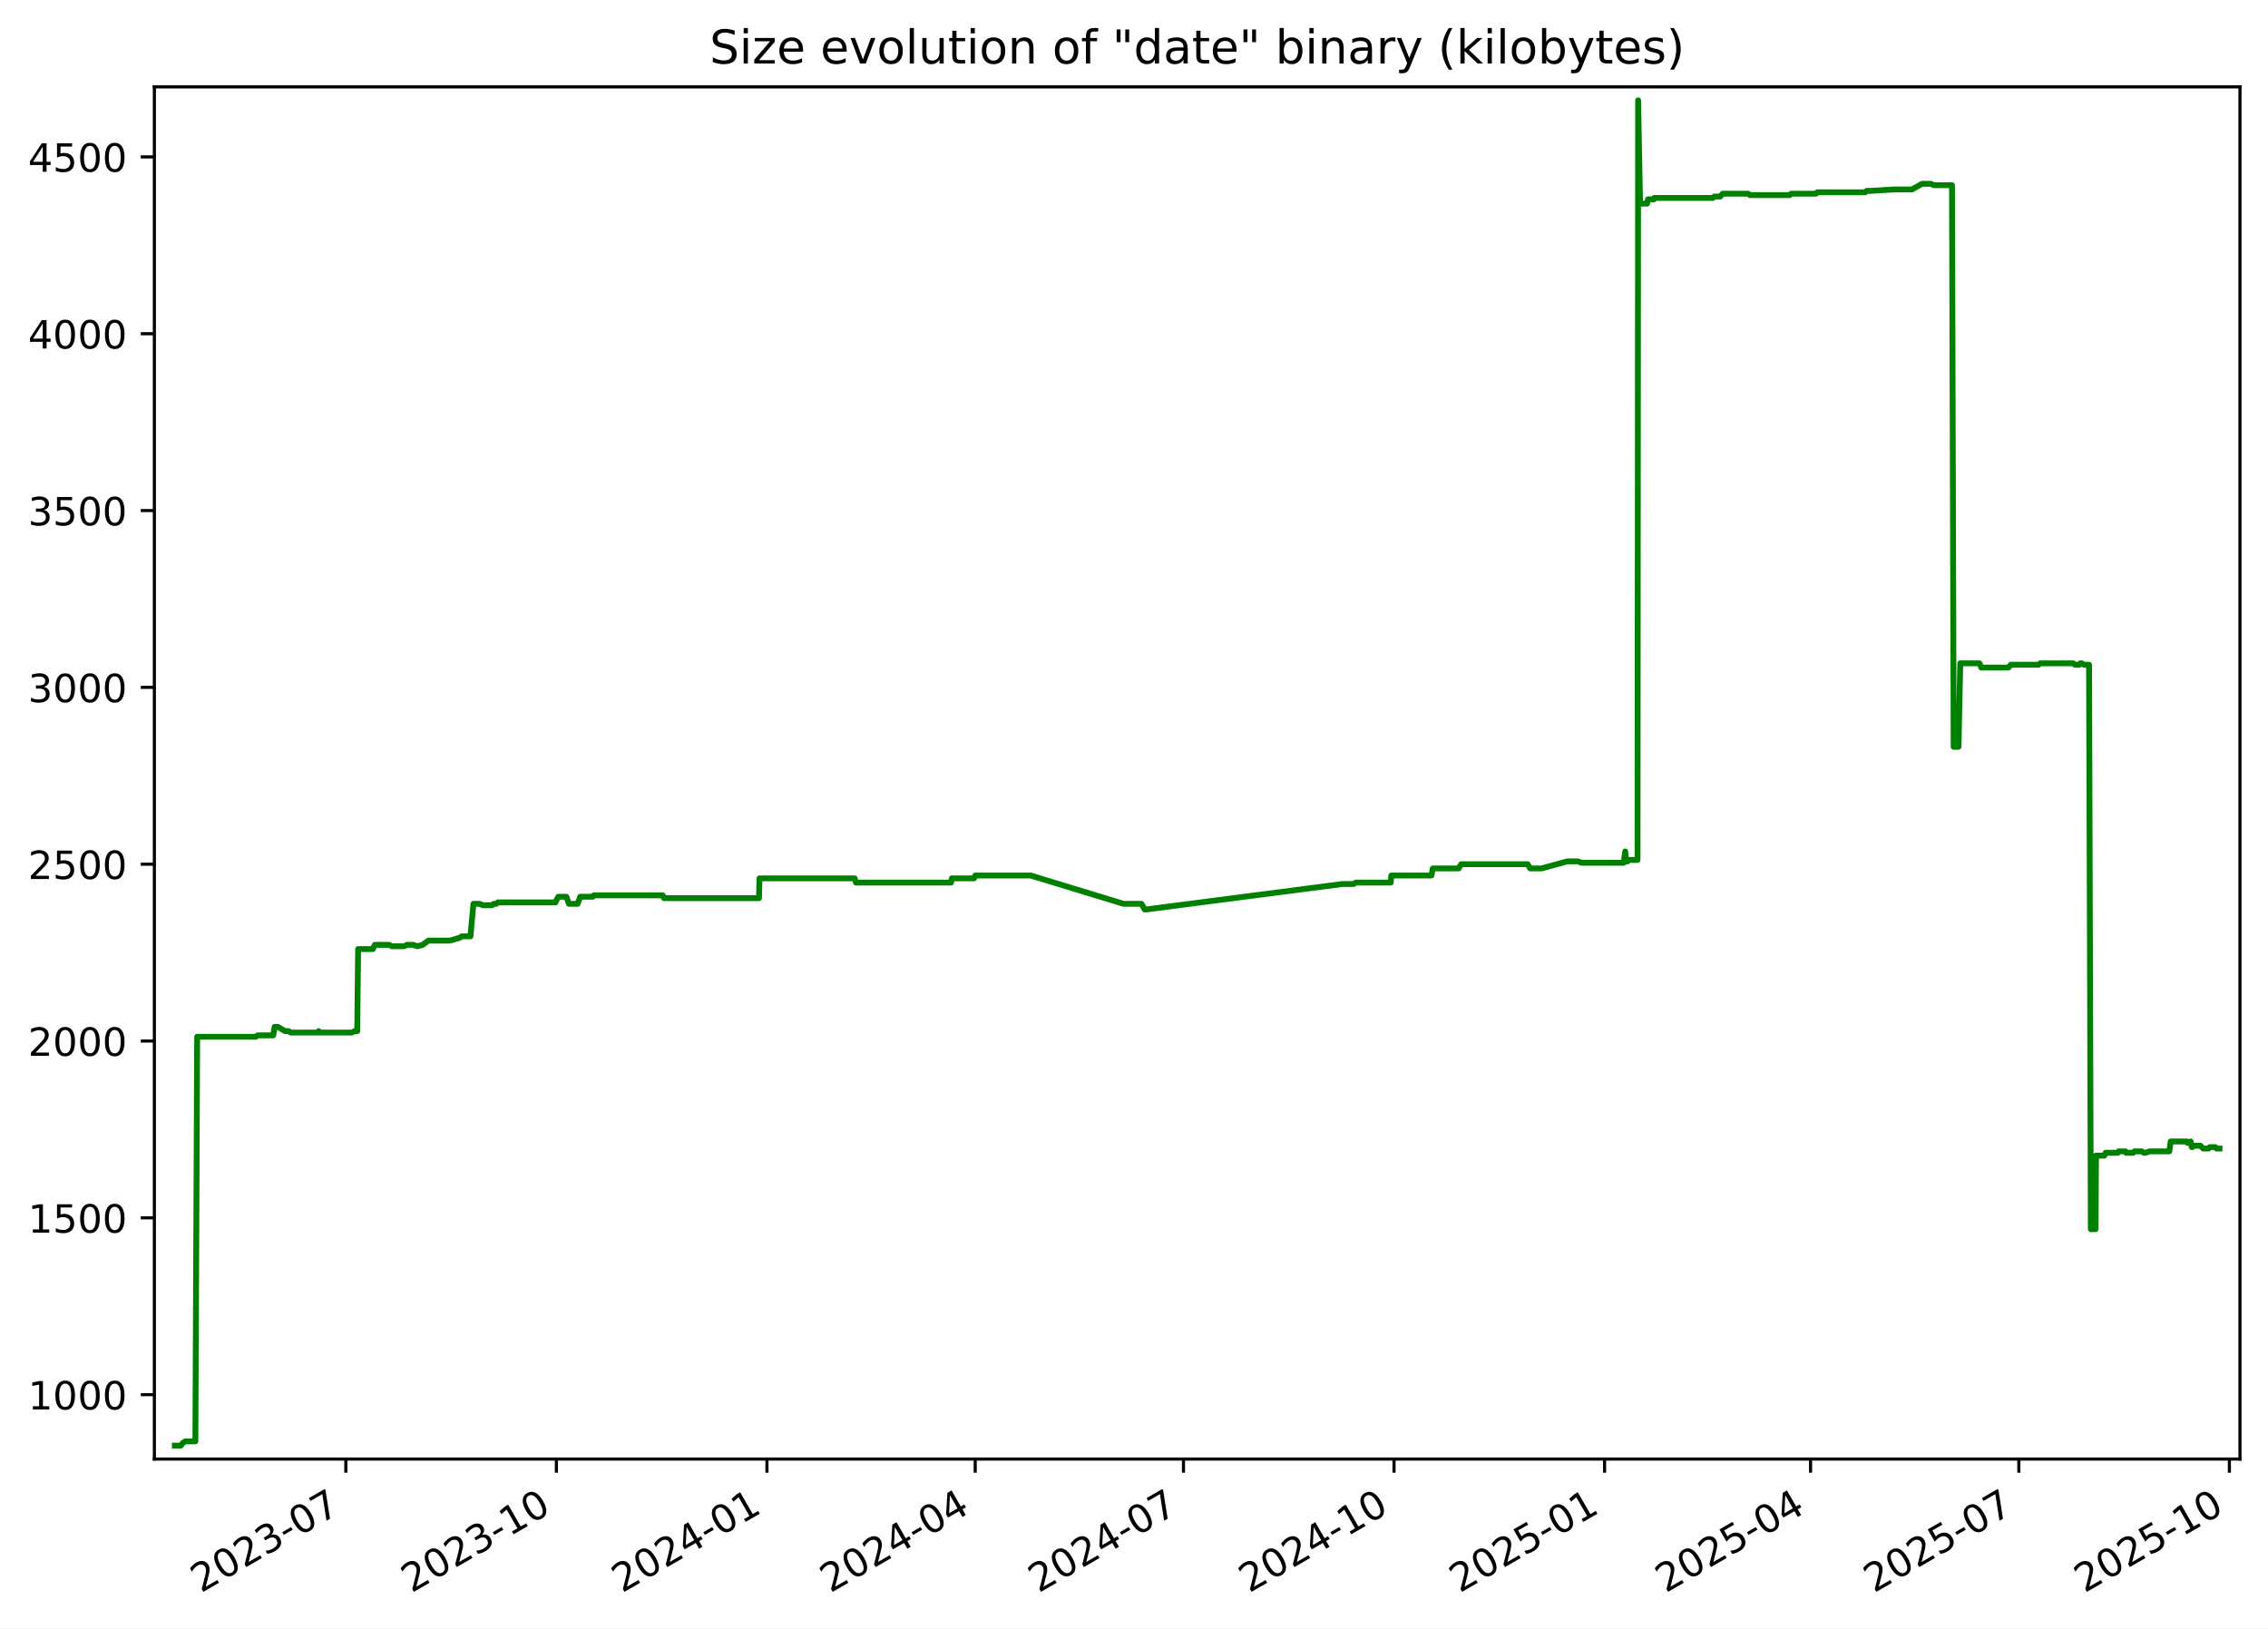
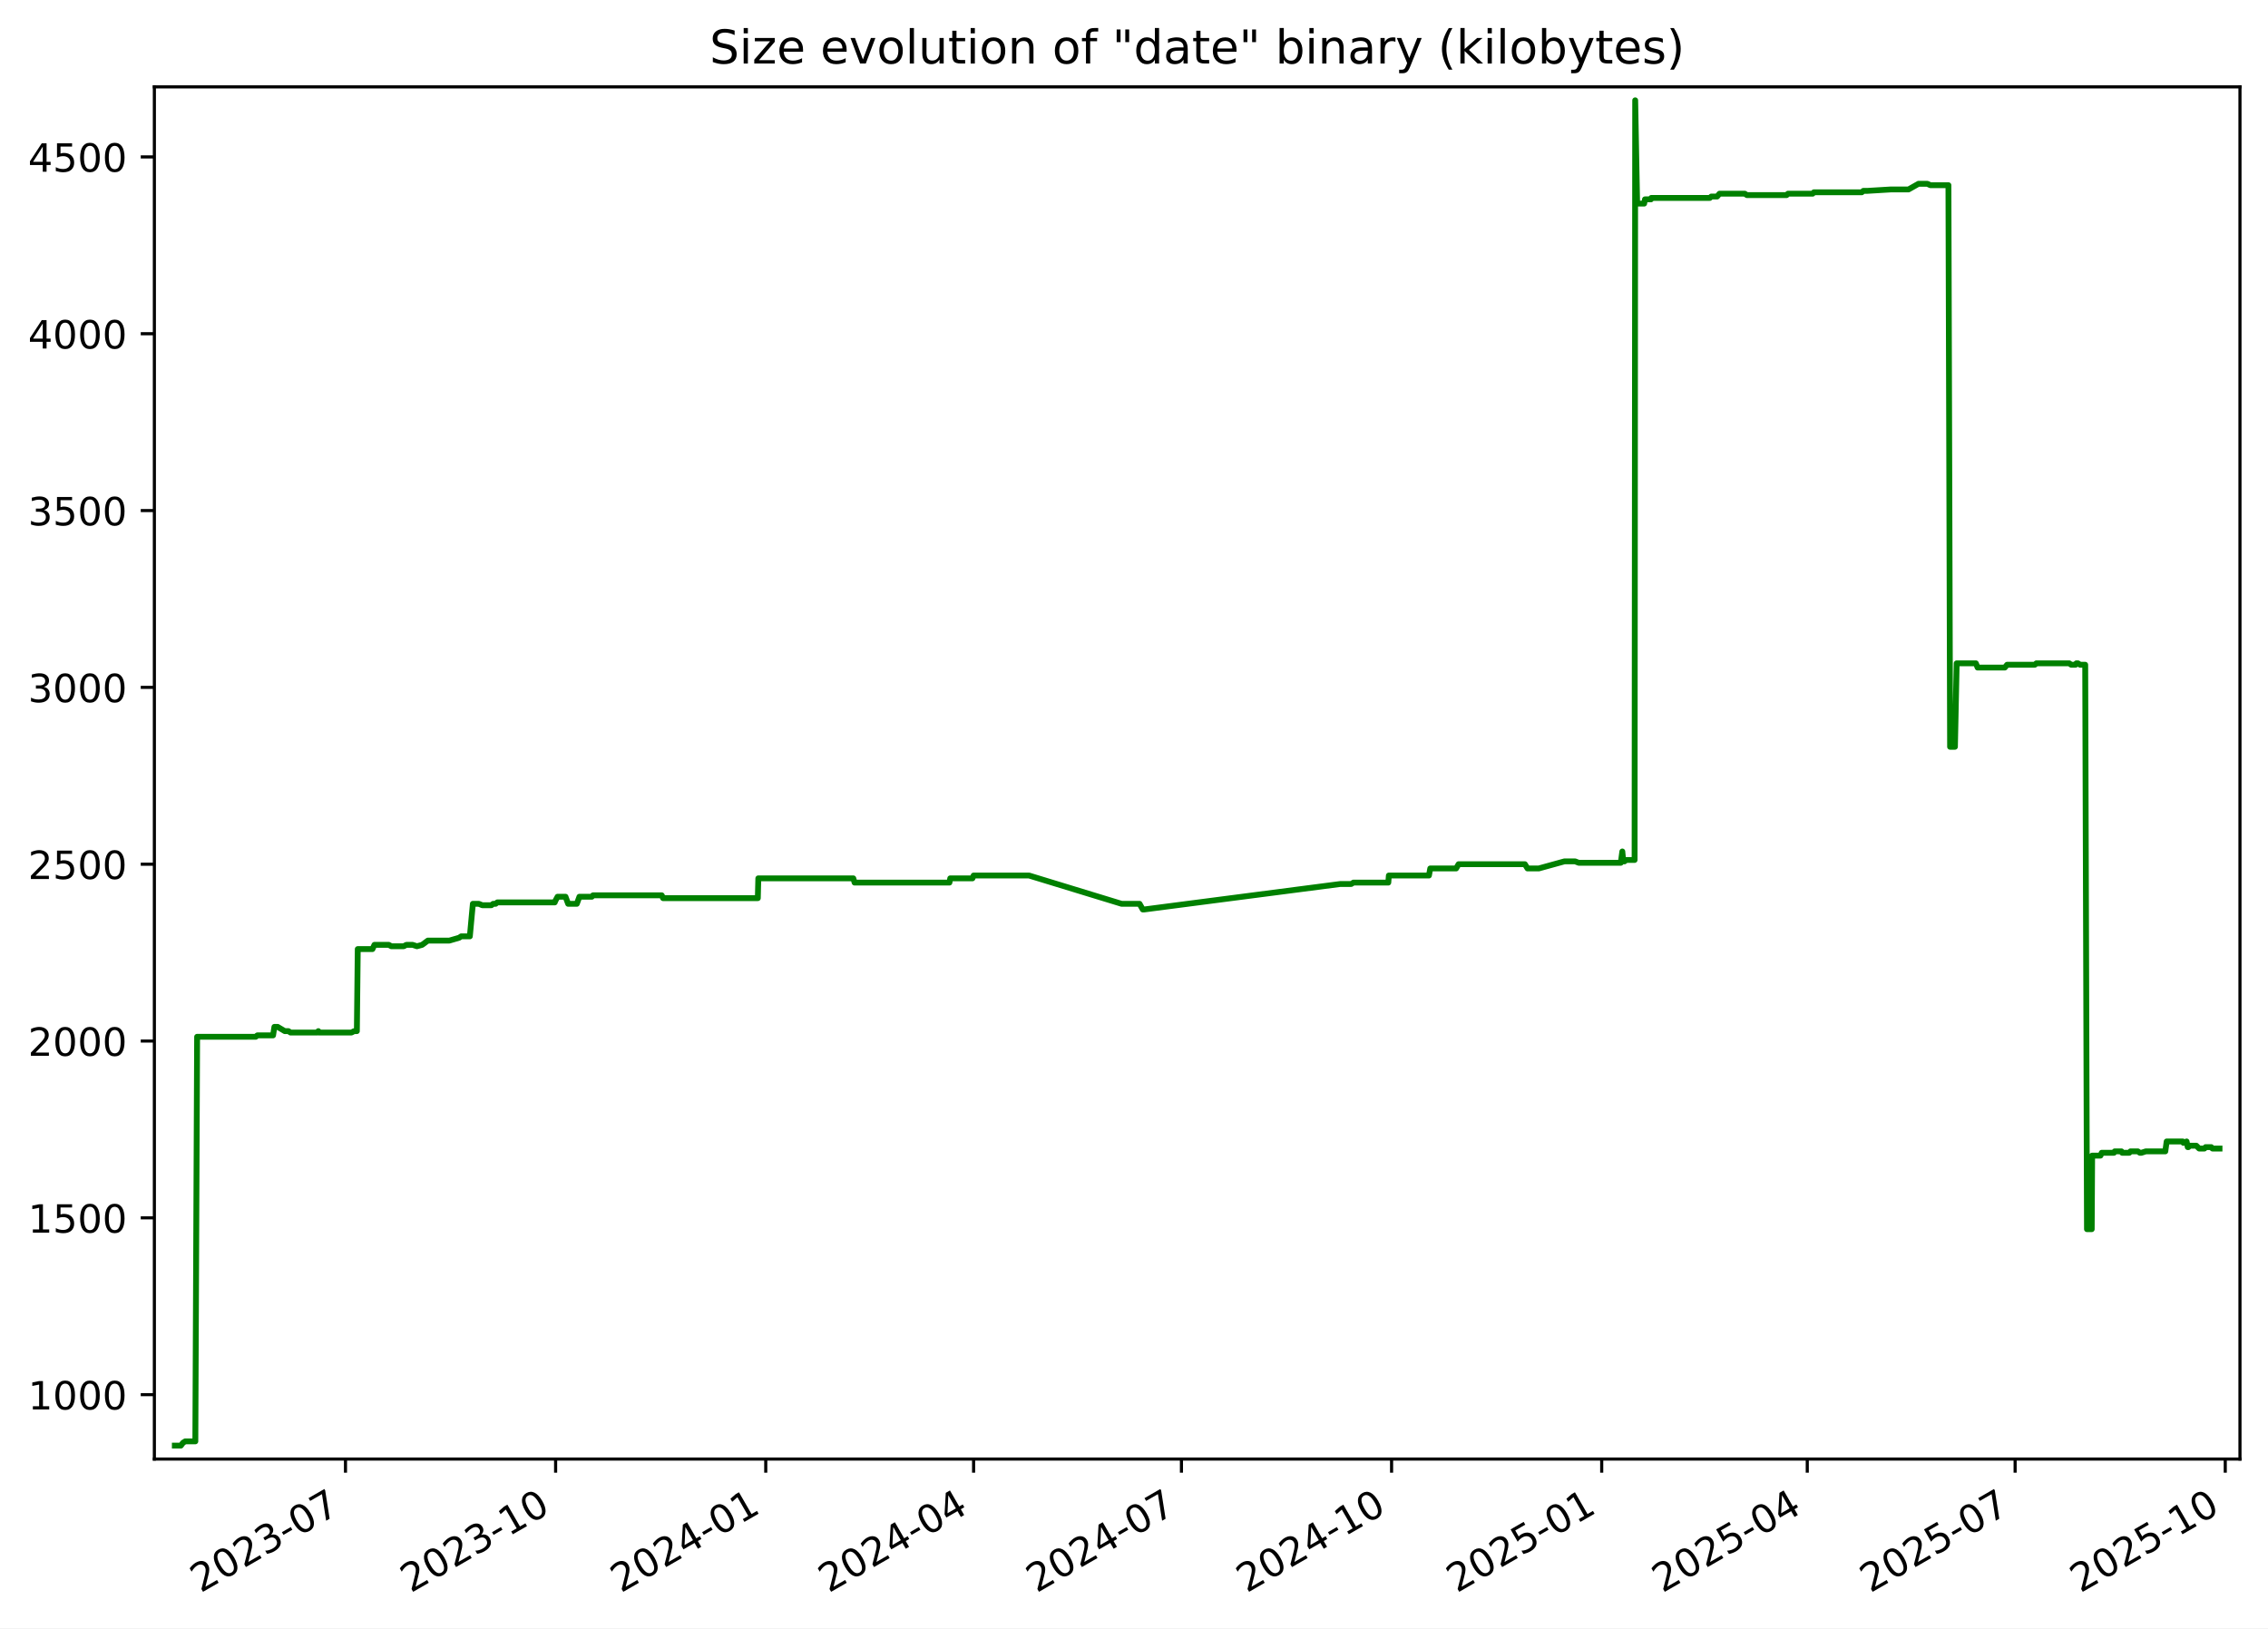
<svg xmlns="http://www.w3.org/2000/svg" xmlns:xlink="http://www.w3.org/1999/xlink" width="582.53pt" height="418.303pt" viewBox="0 0 582.53 418.303" version="1.1">
  <defs>
    <style type="text/css">*{stroke-linejoin: round; stroke-linecap: butt}</style>
  </defs>
  <g id="figure_1">
    <g id="patch_1">
      <path d="M -0 418.303  L 582.53 418.303  L 582.53 0  L -0 0  z " style="fill: #ffffff" />
    </g>
    <g id="axes_1">
      <g id="patch_2">
        <path d="M 39.65 374.83  L 575.33 374.83  L 575.33 22.318  L 39.65 22.318  z " style="fill: #ffffff" />
      </g>
      <g id="matplotlib.axis_1">
        <g id="xtick_1">
          <g id="line2d_1">
            <defs>
-               <path id="m5c773b938a" d="M 0 0  L 0 3.5  " style="stroke: #000000; stroke-width: 0.8" />
+               <path id="mc533d596b4" d="M 0 0  L 0 3.5  " style="stroke: #000000; stroke-width: 0.8" />
            </defs>
            <g>
-               <use xlink:href="#m5c773b938a" x="88.825" y="374.83" style="stroke: #000000; stroke-width: 0.8" />
+               <use xlink:href="#mc533d596b4" x="88.737" y="374.83" style="stroke: #000000; stroke-width: 0.8" />
            </g>
          </g>
          <g id="text_1">
-             <g transform="translate(51.60007 409.302) rotate(-30) scale(0.1 -0.1)">
+             <g transform="translate(51.51192 409.302) rotate(-30) scale(0.1 -0.1)">
              <defs>
                <path id="DejaVuSans-32" d="M 1228 531  L 3431 531  L 3431 0  L 469 0  L 469 531  Q 828 903 1448 1529  Q 2069 2156 2228 2338  Q 2531 2678 2651 2914  Q 2772 3150 2772 3378  Q 2772 3750 2511 3984  Q 2250 4219 1831 4219  Q 1534 4219 1204 4116  Q 875 4013 500 3803  L 500 4441  Q 881 4594 1212 4672  Q 1544 4750 1819 4750  Q 2544 4750 2975 4387  Q 3406 4025 3406 3419  Q 3406 3131 3298 2873  Q 3191 2616 2906 2266  Q 2828 2175 2409 1742  Q 1991 1309 1228 531  z " transform="scale(0.015625)" />
                <path id="DejaVuSans-30" d="M 2034 4250  Q 1547 4250 1301 3770  Q 1056 3291 1056 2328  Q 1056 1369 1301 889  Q 1547 409 2034 409  Q 2525 409 2770 889  Q 3016 1369 3016 2328  Q 3016 3291 2770 3770  Q 2525 4250 2034 4250  z M 2034 4750  Q 2819 4750 3233 4129  Q 3647 3509 3647 2328  Q 3647 1150 3233 529  Q 2819 -91 2034 -91  Q 1250 -91 836 529  Q 422 1150 422 2328  Q 422 3509 836 4129  Q 1250 4750 2034 4750  z " transform="scale(0.015625)" />
                <path id="DejaVuSans-33" d="M 2597 2516  Q 3050 2419 3304 2112  Q 3559 1806 3559 1356  Q 3559 666 3084 287  Q 2609 -91 1734 -91  Q 1441 -91 1130 -33  Q 819 25 488 141  L 488 750  Q 750 597 1062 519  Q 1375 441 1716 441  Q 2309 441 2620 675  Q 2931 909 2931 1356  Q 2931 1769 2642 2001  Q 2353 2234 1838 2234  L 1294 2234  L 1294 2753  L 1863 2753  Q 2328 2753 2575 2939  Q 2822 3125 2822 3475  Q 2822 3834 2567 4026  Q 2313 4219 1838 4219  Q 1578 4219 1281 4162  Q 984 4106 628 3988  L 628 4550  Q 988 4650 1302 4700  Q 1616 4750 1894 4750  Q 2613 4750 3031 4423  Q 3450 4097 3450 3541  Q 3450 3153 3228 2886  Q 3006 2619 2597 2516  z " transform="scale(0.015625)" />
                <path id="DejaVuSans-2d" d="M 313 2009  L 1997 2009  L 1997 1497  L 313 1497  L 313 2009  z " transform="scale(0.015625)" />
                <path id="DejaVuSans-37" d="M 525 4666  L 3525 4666  L 3525 4397  L 1831 0  L 1172 0  L 2766 4134  L 525 4134  L 525 4666  z " transform="scale(0.015625)" />
              </defs>
              <use xlink:href="#DejaVuSans-32" />
              <use xlink:href="#DejaVuSans-30" x="63.623" />
              <use xlink:href="#DejaVuSans-32" x="127.246" />
              <use xlink:href="#DejaVuSans-33" x="190.869" />
              <use xlink:href="#DejaVuSans-2d" x="254.492" />
              <use xlink:href="#DejaVuSans-30" x="290.576" />
              <use xlink:href="#DejaVuSans-37" x="354.199" />
            </g>
          </g>
        </g>
        <g id="xtick_2">
          <g id="line2d_2">
            <g>
-               <use xlink:href="#m5c773b938a" x="142.905" y="374.83" style="stroke: #000000; stroke-width: 0.8" />
+               <use xlink:href="#mc533d596b4" x="142.709" y="374.83" style="stroke: #000000; stroke-width: 0.8" />
            </g>
          </g>
          <g id="text_2">
-             <g transform="translate(105.6806 409.302) rotate(-30) scale(0.1 -0.1)">
+             <g transform="translate(105.4839 409.302) rotate(-30) scale(0.1 -0.1)">
              <defs>
                <path id="DejaVuSans-31" d="M 794 531  L 1825 531  L 1825 4091  L 703 3866  L 703 4441  L 1819 4666  L 2450 4666  L 2450 531  L 3481 531  L 3481 0  L 794 0  L 794 531  z " transform="scale(0.015625)" />
              </defs>
              <use xlink:href="#DejaVuSans-32" />
              <use xlink:href="#DejaVuSans-30" x="63.623" />
              <use xlink:href="#DejaVuSans-32" x="127.246" />
              <use xlink:href="#DejaVuSans-33" x="190.869" />
              <use xlink:href="#DejaVuSans-2d" x="254.492" />
              <use xlink:href="#DejaVuSans-31" x="290.576" />
              <use xlink:href="#DejaVuSans-30" x="354.199" />
            </g>
          </g>
        </g>
        <g id="xtick_3">
          <g id="line2d_3">
            <g>
-               <use xlink:href="#m5c773b938a" x="196.986" y="374.83" style="stroke: #000000; stroke-width: 0.8" />
+               <use xlink:href="#mc533d596b4" x="196.681" y="374.83" style="stroke: #000000; stroke-width: 0.8" />
            </g>
          </g>
          <g id="text_3">
-             <g transform="translate(159.7611 409.302) rotate(-30) scale(0.1 -0.1)">
+             <g transform="translate(159.4559 409.302) rotate(-30) scale(0.1 -0.1)">
              <defs>
                <path id="DejaVuSans-34" d="M 2419 4116  L 825 1625  L 2419 1625  L 2419 4116  z M 2253 4666  L 3047 4666  L 3047 1625  L 3713 1625  L 3713 1100  L 3047 1100  L 3047 0  L 2419 0  L 2419 1100  L 313 1100  L 313 1709  L 2253 4666  z " transform="scale(0.015625)" />
              </defs>
              <use xlink:href="#DejaVuSans-32" />
              <use xlink:href="#DejaVuSans-30" x="63.623" />
              <use xlink:href="#DejaVuSans-32" x="127.246" />
              <use xlink:href="#DejaVuSans-34" x="190.869" />
              <use xlink:href="#DejaVuSans-2d" x="254.492" />
              <use xlink:href="#DejaVuSans-30" x="290.576" />
              <use xlink:href="#DejaVuSans-31" x="354.199" />
            </g>
          </g>
        </g>
        <g id="xtick_4">
          <g id="line2d_4">
            <g>
-               <use xlink:href="#m5c773b938a" x="250.479" y="374.83" style="stroke: #000000; stroke-width: 0.8" />
+               <use xlink:href="#mc533d596b4" x="250.066" y="374.83" style="stroke: #000000; stroke-width: 0.8" />
            </g>
          </g>
          <g id="text_4">
-             <g transform="translate(213.2538 409.302) rotate(-30) scale(0.1 -0.1)">
+             <g transform="translate(212.8412 409.302) rotate(-30) scale(0.1 -0.1)">
              <use xlink:href="#DejaVuSans-32" />
              <use xlink:href="#DejaVuSans-30" x="63.623" />
              <use xlink:href="#DejaVuSans-32" x="127.246" />
              <use xlink:href="#DejaVuSans-34" x="190.869" />
              <use xlink:href="#DejaVuSans-2d" x="254.492" />
              <use xlink:href="#DejaVuSans-30" x="290.576" />
              <use xlink:href="#DejaVuSans-34" x="354.199" />
            </g>
          </g>
        </g>
        <g id="xtick_5">
          <g id="line2d_5">
            <g>
-               <use xlink:href="#m5c773b938a" x="303.971" y="374.83" style="stroke: #000000; stroke-width: 0.8" />
+               <use xlink:href="#mc533d596b4" x="303.451" y="374.83" style="stroke: #000000; stroke-width: 0.8" />
            </g>
          </g>
          <g id="text_5">
-             <g transform="translate(266.7465 409.302) rotate(-30) scale(0.1 -0.1)">
+             <g transform="translate(266.2265 409.302) rotate(-30) scale(0.1 -0.1)">
              <use xlink:href="#DejaVuSans-32" />
              <use xlink:href="#DejaVuSans-30" x="63.623" />
              <use xlink:href="#DejaVuSans-32" x="127.246" />
              <use xlink:href="#DejaVuSans-34" x="190.869" />
              <use xlink:href="#DejaVuSans-2d" x="254.492" />
              <use xlink:href="#DejaVuSans-30" x="290.576" />
              <use xlink:href="#DejaVuSans-37" x="354.199" />
            </g>
          </g>
        </g>
        <g id="xtick_6">
          <g id="line2d_6">
            <g>
-               <use xlink:href="#m5c773b938a" x="358.052" y="374.83" style="stroke: #000000; stroke-width: 0.8" />
+               <use xlink:href="#mc533d596b4" x="357.423" y="374.83" style="stroke: #000000; stroke-width: 0.8" />
            </g>
          </g>
          <g id="text_6">
-             <g transform="translate(320.827 409.302) rotate(-30) scale(0.1 -0.1)">
+             <g transform="translate(320.1985 409.302) rotate(-30) scale(0.1 -0.1)">
              <use xlink:href="#DejaVuSans-32" />
              <use xlink:href="#DejaVuSans-30" x="63.623" />
              <use xlink:href="#DejaVuSans-32" x="127.246" />
              <use xlink:href="#DejaVuSans-34" x="190.869" />
              <use xlink:href="#DejaVuSans-2d" x="254.492" />
              <use xlink:href="#DejaVuSans-31" x="290.576" />
              <use xlink:href="#DejaVuSans-30" x="354.199" />
            </g>
          </g>
        </g>
        <g id="xtick_7">
          <g id="line2d_7">
            <g>
-               <use xlink:href="#m5c773b938a" x="412.132" y="374.83" style="stroke: #000000; stroke-width: 0.8" />
+               <use xlink:href="#mc533d596b4" x="411.395" y="374.83" style="stroke: #000000; stroke-width: 0.8" />
            </g>
          </g>
          <g id="text_7">
-             <g transform="translate(374.9075 409.302) rotate(-30) scale(0.1 -0.1)">
+             <g transform="translate(374.1705 409.302) rotate(-30) scale(0.1 -0.1)">
              <defs>
                <path id="DejaVuSans-35" d="M 691 4666  L 3169 4666  L 3169 4134  L 1269 4134  L 1269 2991  Q 1406 3038 1543 3061  Q 1681 3084 1819 3084  Q 2600 3084 3056 2656  Q 3513 2228 3513 1497  Q 3513 744 3044 326  Q 2575 -91 1722 -91  Q 1428 -91 1123 -41  Q 819 9 494 109  L 494 744  Q 775 591 1075 516  Q 1375 441 1709 441  Q 2250 441 2565 725  Q 2881 1009 2881 1497  Q 2881 1984 2565 2268  Q 2250 2553 1709 2553  Q 1456 2553 1204 2497  Q 953 2441 691 2322  L 691 4666  z " transform="scale(0.015625)" />
              </defs>
              <use xlink:href="#DejaVuSans-32" />
              <use xlink:href="#DejaVuSans-30" x="63.623" />
              <use xlink:href="#DejaVuSans-32" x="127.246" />
              <use xlink:href="#DejaVuSans-35" x="190.869" />
              <use xlink:href="#DejaVuSans-2d" x="254.492" />
              <use xlink:href="#DejaVuSans-30" x="290.576" />
              <use xlink:href="#DejaVuSans-31" x="354.199" />
            </g>
          </g>
        </g>
        <g id="xtick_8">
          <g id="line2d_8">
            <g>
-               <use xlink:href="#m5c773b938a" x="465.037" y="374.83" style="stroke: #000000; stroke-width: 0.8" />
+               <use xlink:href="#mc533d596b4" x="464.194" y="374.83" style="stroke: #000000; stroke-width: 0.8" />
            </g>
          </g>
          <g id="text_8">
-             <g transform="translate(427.8124 409.302) rotate(-30) scale(0.1 -0.1)">
+             <g transform="translate(426.9692 409.302) rotate(-30) scale(0.1 -0.1)">
              <use xlink:href="#DejaVuSans-32" />
              <use xlink:href="#DejaVuSans-30" x="63.623" />
              <use xlink:href="#DejaVuSans-32" x="127.246" />
              <use xlink:href="#DejaVuSans-35" x="190.869" />
              <use xlink:href="#DejaVuSans-2d" x="254.492" />
              <use xlink:href="#DejaVuSans-30" x="290.576" />
              <use xlink:href="#DejaVuSans-34" x="354.199" />
            </g>
          </g>
        </g>
        <g id="xtick_9">
          <g id="line2d_9">
            <g>
-               <use xlink:href="#m5c773b938a" x="518.53" y="374.83" style="stroke: #000000; stroke-width: 0.8" />
+               <use xlink:href="#mc533d596b4" x="517.579" y="374.83" style="stroke: #000000; stroke-width: 0.8" />
            </g>
          </g>
          <g id="text_9">
-             <g transform="translate(481.305 409.302) rotate(-30) scale(0.1 -0.1)">
+             <g transform="translate(480.3545 409.302) rotate(-30) scale(0.1 -0.1)">
              <use xlink:href="#DejaVuSans-32" />
              <use xlink:href="#DejaVuSans-30" x="63.623" />
              <use xlink:href="#DejaVuSans-32" x="127.246" />
              <use xlink:href="#DejaVuSans-35" x="190.869" />
              <use xlink:href="#DejaVuSans-2d" x="254.492" />
              <use xlink:href="#DejaVuSans-30" x="290.576" />
              <use xlink:href="#DejaVuSans-37" x="354.199" />
            </g>
          </g>
        </g>
        <g id="xtick_10">
          <g id="line2d_10">
            <g>
-               <use xlink:href="#m5c773b938a" x="572.61" y="374.83" style="stroke: #000000; stroke-width: 0.8" />
+               <use xlink:href="#mc533d596b4" x="571.551" y="374.83" style="stroke: #000000; stroke-width: 0.8" />
            </g>
          </g>
          <g id="text_10">
-             <g transform="translate(535.3856 409.302) rotate(-30) scale(0.1 -0.1)">
+             <g transform="translate(534.3265 409.302) rotate(-30) scale(0.1 -0.1)">
              <use xlink:href="#DejaVuSans-32" />
              <use xlink:href="#DejaVuSans-30" x="63.623" />
              <use xlink:href="#DejaVuSans-32" x="127.246" />
              <use xlink:href="#DejaVuSans-35" x="190.869" />
              <use xlink:href="#DejaVuSans-2d" x="254.492" />
              <use xlink:href="#DejaVuSans-31" x="290.576" />
              <use xlink:href="#DejaVuSans-30" x="354.199" />
            </g>
          </g>
        </g>
      </g>
      <g id="matplotlib.axis_2">
        <g id="ytick_1">
          <g id="line2d_11">
            <defs>
-               <path id="m5ce3470858" d="M 0 0  L -3.5 0  " style="stroke: #000000; stroke-width: 0.8" />
+               <path id="m280f094b0f" d="M 0 0  L -3.5 0  " style="stroke: #000000; stroke-width: 0.8" />
            </defs>
            <g>
-               <use xlink:href="#m5ce3470858" x="39.65" y="358.291" style="stroke: #000000; stroke-width: 0.8" />
+               <use xlink:href="#m280f094b0f" x="39.65" y="358.291" style="stroke: #000000; stroke-width: 0.8" />
            </g>
          </g>
          <g id="text_11">
            <g transform="translate(7.2 362.0907) scale(0.1 -0.1)">
              <use xlink:href="#DejaVuSans-31" />
              <use xlink:href="#DejaVuSans-30" x="63.623" />
              <use xlink:href="#DejaVuSans-30" x="127.246" />
              <use xlink:href="#DejaVuSans-30" x="190.869" />
            </g>
          </g>
        </g>
        <g id="ytick_2">
          <g id="line2d_12">
            <g>
-               <use xlink:href="#m5ce3470858" x="39.65" y="312.866" style="stroke: #000000; stroke-width: 0.8" />
+               <use xlink:href="#m280f094b0f" x="39.65" y="312.866" style="stroke: #000000; stroke-width: 0.8" />
            </g>
          </g>
          <g id="text_12">
            <g transform="translate(7.2 316.6648) scale(0.1 -0.1)">
              <use xlink:href="#DejaVuSans-31" />
              <use xlink:href="#DejaVuSans-35" x="63.623" />
              <use xlink:href="#DejaVuSans-30" x="127.246" />
              <use xlink:href="#DejaVuSans-30" x="190.869" />
            </g>
          </g>
        </g>
        <g id="ytick_3">
          <g id="line2d_13">
            <g>
-               <use xlink:href="#m5ce3470858" x="39.65" y="267.44" style="stroke: #000000; stroke-width: 0.8" />
+               <use xlink:href="#m280f094b0f" x="39.65" y="267.44" style="stroke: #000000; stroke-width: 0.8" />
            </g>
          </g>
          <g id="text_13">
            <g transform="translate(7.2 271.239) scale(0.1 -0.1)">
              <use xlink:href="#DejaVuSans-32" />
              <use xlink:href="#DejaVuSans-30" x="63.623" />
              <use xlink:href="#DejaVuSans-30" x="127.246" />
              <use xlink:href="#DejaVuSans-30" x="190.869" />
            </g>
          </g>
        </g>
        <g id="ytick_4">
          <g id="line2d_14">
            <g>
-               <use xlink:href="#m5ce3470858" x="39.65" y="222.014" style="stroke: #000000; stroke-width: 0.8" />
+               <use xlink:href="#m280f094b0f" x="39.65" y="222.014" style="stroke: #000000; stroke-width: 0.8" />
            </g>
          </g>
          <g id="text_14">
            <g transform="translate(7.2 225.8131) scale(0.1 -0.1)">
              <use xlink:href="#DejaVuSans-32" />
              <use xlink:href="#DejaVuSans-35" x="63.623" />
              <use xlink:href="#DejaVuSans-30" x="127.246" />
              <use xlink:href="#DejaVuSans-30" x="190.869" />
            </g>
          </g>
        </g>
        <g id="ytick_5">
          <g id="line2d_15">
            <g>
-               <use xlink:href="#m5ce3470858" x="39.65" y="176.588" style="stroke: #000000; stroke-width: 0.8" />
+               <use xlink:href="#m280f094b0f" x="39.65" y="176.588" style="stroke: #000000; stroke-width: 0.8" />
            </g>
          </g>
          <g id="text_15">
            <g transform="translate(7.2 180.3872) scale(0.1 -0.1)">
              <use xlink:href="#DejaVuSans-33" />
              <use xlink:href="#DejaVuSans-30" x="63.623" />
              <use xlink:href="#DejaVuSans-30" x="127.246" />
              <use xlink:href="#DejaVuSans-30" x="190.869" />
            </g>
          </g>
        </g>
        <g id="ytick_6">
          <g id="line2d_16">
            <g>
-               <use xlink:href="#m5ce3470858" x="39.65" y="131.162" style="stroke: #000000; stroke-width: 0.8" />
+               <use xlink:href="#m280f094b0f" x="39.65" y="131.162" style="stroke: #000000; stroke-width: 0.8" />
            </g>
          </g>
          <g id="text_16">
            <g transform="translate(7.2 134.9614) scale(0.1 -0.1)">
              <use xlink:href="#DejaVuSans-33" />
              <use xlink:href="#DejaVuSans-35" x="63.623" />
              <use xlink:href="#DejaVuSans-30" x="127.246" />
              <use xlink:href="#DejaVuSans-30" x="190.869" />
            </g>
          </g>
        </g>
        <g id="ytick_7">
          <g id="line2d_17">
            <g>
-               <use xlink:href="#m5ce3470858" x="39.65" y="85.736" style="stroke: #000000; stroke-width: 0.8" />
+               <use xlink:href="#m280f094b0f" x="39.65" y="85.736" style="stroke: #000000; stroke-width: 0.8" />
            </g>
          </g>
          <g id="text_17">
            <g transform="translate(7.2 89.53549) scale(0.1 -0.1)">
              <use xlink:href="#DejaVuSans-34" />
              <use xlink:href="#DejaVuSans-30" x="63.623" />
              <use xlink:href="#DejaVuSans-30" x="127.246" />
              <use xlink:href="#DejaVuSans-30" x="190.869" />
            </g>
          </g>
        </g>
        <g id="ytick_8">
          <g id="line2d_18">
            <g>
-               <use xlink:href="#m5ce3470858" x="39.65" y="40.31" style="stroke: #000000; stroke-width: 0.8" />
+               <use xlink:href="#m280f094b0f" x="39.65" y="40.31" style="stroke: #000000; stroke-width: 0.8" />
            </g>
          </g>
          <g id="text_18">
            <g transform="translate(7.2 44.10962) scale(0.1 -0.1)">
              <use xlink:href="#DejaVuSans-34" />
              <use xlink:href="#DejaVuSans-35" x="63.623" />
              <use xlink:href="#DejaVuSans-30" x="127.246" />
              <use xlink:href="#DejaVuSans-30" x="190.869" />
            </g>
          </g>
        </g>
      </g>
      <g id="line2d_19">
-         <path d="M 44.902 371.374  L 46.458 371.374  L 47.002 370.647  L 47.591 370.284  L 50.183 370.284  L 50.642 266.35  L 65.718 266.35  L 66.138 265.986  L 70.186 265.986  L 70.531 263.806  L 71.371 263.806  L 73.203 264.896  L 74.146 264.896  L 74.67 265.259  L 81.589 265.259  L 81.839 264.896  L 81.988 265.259  L 90.366 265.259  L 91.047 264.896  L 91.754 264.896  L 91.985 243.818  L 95.767 243.818  L 96.279 242.728  L 99.97 242.728  L 100.627 243.091  L 103.819 243.091  L 104.487 242.728  L 106.095 242.728  L 107.222 243.091  L 108.555 242.728  L 110.031 241.638  L 115.562 241.638  L 118.063 240.911  L 118.614 240.548  L 120.831 240.548  L 121.605 232.189  L 123.145 232.189  L 124.034 232.553  L 126.361 232.553  L 126.838 232.189  L 127.463 232.189  L 127.895 231.826  L 142.684 231.826  L 142.815 231.462  L 143.412 230.372  L 145.451 230.372  L 146.133 232.189  L 148.363 232.189  L 149.032 230.372  L 152.224 230.372  L 152.534 230.009  L 170.221 230.009  L 170.558 230.736  L 194.946 230.736  L 195.073 225.648  L 219.521 225.648  L 219.851 226.738  L 244.259 226.738  L 244.468 225.648  L 250.185 225.648  L 250.483 224.921  L 264.752 224.921  L 288.577 232.189  L 293.188 232.189  L 294.016 233.643  L 294.374 233.643  L 344.817 227.102  L 347.651 227.102  L 348.24 226.738  L 357.209 226.738  L 357.35 224.921  L 367.666 224.921  L 368.009 223.104  L 374.663 223.104  L 375.299 222.014  L 392.353 222.014  L 393.043 223.104  L 395.937 223.104  L 402.54 221.287  L 405.293 221.287  L 406.222 221.65  L 417.044 221.65  L 417.436 218.743  L 417.682 221.287  L 417.995 221.287  L 418.428 220.924  L 420.598 220.924  L 420.75 25.774  L 421.24 51.939  L 421.484 52.303  L 423.056 52.303  L 423.269 51.213  L 424.808 51.213  L 424.889 50.849  L 439.954 50.849  L 440.346 50.486  L 441.834 50.486  L 442.452 49.759  L 448.953 49.759  L 449.506 50.122  L 459.716 50.122  L 460.077 49.759  L 466.412 49.759  L 466.758 49.396  L 479.064 49.396  L 479.473 49.032  L 480.527 49.032  L 486.543 48.669  L 491.092 48.669  L 493.66 47.215  L 495.935 47.215  L 496.713 47.579  L 501.368 47.579  L 501.793 191.851  L 503.041 191.851  L 503.487 170.41  L 508.432 170.41  L 508.879 171.5  L 515.868 171.5  L 516.468 170.773  L 523.592 170.773  L 523.996 170.41  L 532.466 170.41  L 532.959 170.773  L 534.076 170.773  L 534.288 170.41  L 534.703 170.41  L 535.259 170.773  L 536.568 170.773  L 537.024 315.773  L 538.244 315.773  L 538.349 296.876  L 540.502 296.876  L 540.811 296.149  L 543.965 296.149  L 544.166 295.785  L 545.9 295.785  L 546.082 296.149  L 547.921 296.149  L 548.213 295.785  L 550.116 295.785  L 550.628 296.149  L 551.027 296.149  L 552.168 295.785  L 557.181 295.785  L 557.531 293.242  L 561.666 293.242  L 561.843 293.605  L 562.665 293.242  L 562.954 294.695  L 563.128 294.695  L 563.454 294.332  L 565.159 294.332  L 565.888 295.059  L 567.25 295.059  L 567.557 294.695  L 569.001 294.695  L 569.314 295.059  L 570.078 295.059  L 570.078 295.059  " clip-path="url(#pe2697495e1)" style="fill: none; stroke: #008000; stroke-width: 1.5; stroke-linecap: square" />
+         <path d="M 44.902 371.374  L 46.455 371.374  L 46.998 370.647  L 47.586 370.284  L 50.173 370.284  L 50.63 266.35  L 65.677 266.35  L 66.096 265.986  L 70.136 265.986  L 70.479 263.806  L 71.317 263.806  L 73.146 264.896  L 74.088 264.896  L 74.61 265.259  L 81.516 265.259  L 81.765 264.896  L 81.914 265.259  L 90.274 265.259  L 90.955 264.896  L 91.66 264.896  L 91.89 243.818  L 95.665 243.818  L 96.176 242.728  L 99.86 242.728  L 100.515 243.091  L 103.701 243.091  L 104.367 242.728  L 105.972 242.728  L 107.097 243.091  L 108.427 242.728  L 109.9 241.638  L 115.42 241.638  L 117.917 240.911  L 118.466 240.548  L 120.679 240.548  L 121.452 232.189  L 122.988 232.189  L 123.875 232.553  L 126.198 232.553  L 126.674 232.189  L 127.298 232.189  L 127.728 231.826  L 142.488 231.826  L 142.618 231.462  L 143.214 230.372  L 145.249 230.372  L 145.929 232.189  L 148.156 232.189  L 148.823 230.372  L 152.009 230.372  L 152.318 230.009  L 169.97 230.009  L 170.305 230.736  L 194.645 230.736  L 194.771 225.648  L 219.17 225.648  L 219.5 226.738  L 243.859 226.738  L 244.067 225.648  L 249.773 225.648  L 250.07 224.921  L 264.311 224.921  L 288.088 232.189  L 292.689 232.189  L 293.516 233.643  L 293.873 233.643  L 344.215 227.102  L 347.044 227.102  L 347.631 226.738  L 356.583 226.738  L 356.723 224.921  L 367.019 224.921  L 367.36 223.104  L 374.001 223.104  L 374.636 222.014  L 391.656 222.014  L 392.344 223.104  L 395.233 223.104  L 401.822 221.287  L 404.569 221.287  L 405.497 221.65  L 416.297 221.65  L 416.688 218.743  L 416.934 221.287  L 417.246 221.287  L 417.679 220.924  L 419.844 220.924  L 419.996 25.774  L 420.485 51.939  L 420.729 52.303  L 422.297 52.303  L 422.509 51.213  L 424.046 51.213  L 424.127 50.849  L 439.162 50.849  L 439.552 50.486  L 441.038 50.486  L 441.654 49.759  L 448.142 49.759  L 448.694 50.122  L 458.883 50.122  L 459.244 49.759  L 465.566 49.759  L 465.912 49.396  L 478.193 49.396  L 478.601 49.032  L 479.653 49.032  L 485.657 48.669  L 490.196 48.669  L 492.76 47.215  L 495.03 47.215  L 495.806 47.579  L 500.452 47.579  L 500.876 191.851  L 502.121 191.851  L 502.567 170.41  L 507.501 170.41  L 507.948 171.5  L 514.923 171.5  L 515.522 170.773  L 522.632 170.773  L 523.035 170.41  L 531.488 170.41  L 531.979 170.773  L 533.095 170.773  L 533.306 170.41  L 533.72 170.41  L 534.275 170.773  L 535.581 170.773  L 536.036 315.773  L 537.254 315.773  L 537.359 296.876  L 539.507 296.876  L 539.816 296.149  L 542.964 296.149  L 543.164 295.785  L 544.895 295.785  L 545.076 296.149  L 546.911 296.149  L 547.203 295.785  L 549.102 295.785  L 549.613 296.149  L 550.012 296.149  L 551.149 295.785  L 556.153 295.785  L 556.502 293.242  L 560.629 293.242  L 560.806 293.605  L 561.625 293.242  L 561.915 294.695  L 562.088 294.695  L 562.413 294.332  L 564.115 294.332  L 564.843 295.059  L 566.202 295.059  L 566.508 294.695  L 567.949 294.695  L 568.261 295.059  L 570.078 295.059  L 570.078 295.059  " clip-path="url(#p452f7777ae)" style="fill: none; stroke: #008000; stroke-width: 1.5; stroke-linecap: square" />
      </g>
      <g id="patch_3">
        <path d="M 39.65 374.83  L 39.65 22.318  " style="fill: none; stroke: #000000; stroke-width: 0.8; stroke-linejoin: miter; stroke-linecap: square" />
      </g>
      <g id="patch_4">
        <path d="M 575.33 374.83  L 575.33 22.318  " style="fill: none; stroke: #000000; stroke-width: 0.8; stroke-linejoin: miter; stroke-linecap: square" />
      </g>
      <g id="patch_5">
        <path d="M 39.65 374.83  L 575.33 374.83  " style="fill: none; stroke: #000000; stroke-width: 0.8; stroke-linejoin: miter; stroke-linecap: square" />
      </g>
      <g id="patch_6">
        <path d="M 39.65 22.318  L 575.33 22.318  " style="fill: none; stroke: #000000; stroke-width: 0.8; stroke-linejoin: miter; stroke-linecap: square" />
      </g>
      <g id="text_19">
        <g transform="translate(182.2644 16.31812) scale(0.12 -0.12)">
          <defs>
            <path id="DejaVuSans-53" d="M 3425 4513  L 3425 3897  Q 3066 4069 2747 4153  Q 2428 4238 2131 4238  Q 1616 4238 1336 4038  Q 1056 3838 1056 3469  Q 1056 3159 1242 3001  Q 1428 2844 1947 2747  L 2328 2669  Q 3034 2534 3370 2195  Q 3706 1856 3706 1288  Q 3706 609 3251 259  Q 2797 -91 1919 -91  Q 1588 -91 1214 -16  Q 841 59 441 206  L 441 856  Q 825 641 1194 531  Q 1563 422 1919 422  Q 2459 422 2753 634  Q 3047 847 3047 1241  Q 3047 1584 2836 1778  Q 2625 1972 2144 2069  L 1759 2144  Q 1053 2284 737 2584  Q 422 2884 422 3419  Q 422 4038 858 4394  Q 1294 4750 2059 4750  Q 2388 4750 2728 4690  Q 3069 4631 3425 4513  z " transform="scale(0.015625)" />
            <path id="DejaVuSans-69" d="M 603 3500  L 1178 3500  L 1178 0  L 603 0  L 603 3500  z M 603 4863  L 1178 4863  L 1178 4134  L 603 4134  L 603 4863  z " transform="scale(0.015625)" />
            <path id="DejaVuSans-7a" d="M 353 3500  L 3084 3500  L 3084 2975  L 922 459  L 3084 459  L 3084 0  L 275 0  L 275 525  L 2438 3041  L 353 3041  L 353 3500  z " transform="scale(0.015625)" />
            <path id="DejaVuSans-65" d="M 3597 1894  L 3597 1613  L 953 1613  Q 991 1019 1311 708  Q 1631 397 2203 397  Q 2534 397 2845 478  Q 3156 559 3463 722  L 3463 178  Q 3153 47 2828 -22  Q 2503 -91 2169 -91  Q 1331 -91 842 396  Q 353 884 353 1716  Q 353 2575 817 3079  Q 1281 3584 2069 3584  Q 2775 3584 3186 3129  Q 3597 2675 3597 1894  z M 3022 2063  Q 3016 2534 2758 2815  Q 2500 3097 2075 3097  Q 1594 3097 1305 2825  Q 1016 2553 972 2059  L 3022 2063  z " transform="scale(0.015625)" />
            <path id="DejaVuSans-20" transform="scale(0.015625)" />
            <path id="DejaVuSans-76" d="M 191 3500  L 800 3500  L 1894 563  L 2988 3500  L 3597 3500  L 2284 0  L 1503 0  L 191 3500  z " transform="scale(0.015625)" />
            <path id="DejaVuSans-6f" d="M 1959 3097  Q 1497 3097 1228 2736  Q 959 2375 959 1747  Q 959 1119 1226 758  Q 1494 397 1959 397  Q 2419 397 2687 759  Q 2956 1122 2956 1747  Q 2956 2369 2687 2733  Q 2419 3097 1959 3097  z M 1959 3584  Q 2709 3584 3137 3096  Q 3566 2609 3566 1747  Q 3566 888 3137 398  Q 2709 -91 1959 -91  Q 1206 -91 779 398  Q 353 888 353 1747  Q 353 2609 779 3096  Q 1206 3584 1959 3584  z " transform="scale(0.015625)" />
            <path id="DejaVuSans-6c" d="M 603 4863  L 1178 4863  L 1178 0  L 603 0  L 603 4863  z " transform="scale(0.015625)" />
            <path id="DejaVuSans-75" d="M 544 1381  L 544 3500  L 1119 3500  L 1119 1403  Q 1119 906 1312 657  Q 1506 409 1894 409  Q 2359 409 2629 706  Q 2900 1003 2900 1516  L 2900 3500  L 3475 3500  L 3475 0  L 2900 0  L 2900 538  Q 2691 219 2414 64  Q 2138 -91 1772 -91  Q 1169 -91 856 284  Q 544 659 544 1381  z M 1991 3584  L 1991 3584  z " transform="scale(0.015625)" />
            <path id="DejaVuSans-74" d="M 1172 4494  L 1172 3500  L 2356 3500  L 2356 3053  L 1172 3053  L 1172 1153  Q 1172 725 1289 603  Q 1406 481 1766 481  L 2356 481  L 2356 0  L 1766 0  Q 1100 0 847 248  Q 594 497 594 1153  L 594 3053  L 172 3053  L 172 3500  L 594 3500  L 594 4494  L 1172 4494  z " transform="scale(0.015625)" />
            <path id="DejaVuSans-6e" d="M 3513 2113  L 3513 0  L 2938 0  L 2938 2094  Q 2938 2591 2744 2837  Q 2550 3084 2163 3084  Q 1697 3084 1428 2787  Q 1159 2491 1159 1978  L 1159 0  L 581 0  L 581 3500  L 1159 3500  L 1159 2956  Q 1366 3272 1645 3428  Q 1925 3584 2291 3584  Q 2894 3584 3203 3211  Q 3513 2838 3513 2113  z " transform="scale(0.015625)" />
            <path id="DejaVuSans-66" d="M 2375 4863  L 2375 4384  L 1825 4384  Q 1516 4384 1395 4259  Q 1275 4134 1275 3809  L 1275 3500  L 2222 3500  L 2222 3053  L 1275 3053  L 1275 0  L 697 0  L 697 3053  L 147 3053  L 147 3500  L 697 3500  L 697 3744  Q 697 4328 969 4595  Q 1241 4863 1831 4863  L 2375 4863  z " transform="scale(0.015625)" />
            <path id="DejaVuSans-22" d="M 1147 4666  L 1147 2931  L 616 2931  L 616 4666  L 1147 4666  z M 2328 4666  L 2328 2931  L 1797 2931  L 1797 4666  L 2328 4666  z " transform="scale(0.015625)" />
            <path id="DejaVuSans-64" d="M 2906 2969  L 2906 4863  L 3481 4863  L 3481 0  L 2906 0  L 2906 525  Q 2725 213 2448 61  Q 2172 -91 1784 -91  Q 1150 -91 751 415  Q 353 922 353 1747  Q 353 2572 751 3078  Q 1150 3584 1784 3584  Q 2172 3584 2448 3432  Q 2725 3281 2906 2969  z M 947 1747  Q 947 1113 1208 752  Q 1469 391 1925 391  Q 2381 391 2643 752  Q 2906 1113 2906 1747  Q 2906 2381 2643 2742  Q 2381 3103 1925 3103  Q 1469 3103 1208 2742  Q 947 2381 947 1747  z " transform="scale(0.015625)" />
            <path id="DejaVuSans-61" d="M 2194 1759  Q 1497 1759 1228 1600  Q 959 1441 959 1056  Q 959 750 1161 570  Q 1363 391 1709 391  Q 2188 391 2477 730  Q 2766 1069 2766 1631  L 2766 1759  L 2194 1759  z M 3341 1997  L 3341 0  L 2766 0  L 2766 531  Q 2569 213 2275 61  Q 1981 -91 1556 -91  Q 1019 -91 701 211  Q 384 513 384 1019  Q 384 1609 779 1909  Q 1175 2209 1959 2209  L 2766 2209  L 2766 2266  Q 2766 2663 2505 2880  Q 2244 3097 1772 3097  Q 1472 3097 1187 3025  Q 903 2953 641 2809  L 641 3341  Q 956 3463 1253 3523  Q 1550 3584 1831 3584  Q 2591 3584 2966 3190  Q 3341 2797 3341 1997  z " transform="scale(0.015625)" />
            <path id="DejaVuSans-62" d="M 3116 1747  Q 3116 2381 2855 2742  Q 2594 3103 2138 3103  Q 1681 3103 1420 2742  Q 1159 2381 1159 1747  Q 1159 1113 1420 752  Q 1681 391 2138 391  Q 2594 391 2855 752  Q 3116 1113 3116 1747  z M 1159 2969  Q 1341 3281 1617 3432  Q 1894 3584 2278 3584  Q 2916 3584 3314 3078  Q 3713 2572 3713 1747  Q 3713 922 3314 415  Q 2916 -91 2278 -91  Q 1894 -91 1617 61  Q 1341 213 1159 525  L 1159 0  L 581 0  L 581 4863  L 1159 4863  L 1159 2969  z " transform="scale(0.015625)" />
            <path id="DejaVuSans-72" d="M 2631 2963  Q 2534 3019 2420 3045  Q 2306 3072 2169 3072  Q 1681 3072 1420 2755  Q 1159 2438 1159 1844  L 1159 0  L 581 0  L 581 3500  L 1159 3500  L 1159 2956  Q 1341 3275 1631 3429  Q 1922 3584 2338 3584  Q 2397 3584 2469 3576  Q 2541 3569 2628 3553  L 2631 2963  z " transform="scale(0.015625)" />
            <path id="DejaVuSans-79" d="M 2059 -325  Q 1816 -950 1584 -1140  Q 1353 -1331 966 -1331  L 506 -1331  L 506 -850  L 844 -850  Q 1081 -850 1212 -737  Q 1344 -625 1503 -206  L 1606 56  L 191 3500  L 800 3500  L 1894 763  L 2988 3500  L 3597 3500  L 2059 -325  z " transform="scale(0.015625)" />
            <path id="DejaVuSans-28" d="M 1984 4856  Q 1566 4138 1362 3434  Q 1159 2731 1159 2009  Q 1159 1288 1364 580  Q 1569 -128 1984 -844  L 1484 -844  Q 1016 -109 783 600  Q 550 1309 550 2009  Q 550 2706 781 3412  Q 1013 4119 1484 4856  L 1984 4856  z " transform="scale(0.015625)" />
            <path id="DejaVuSans-6b" d="M 581 4863  L 1159 4863  L 1159 1991  L 2875 3500  L 3609 3500  L 1753 1863  L 3688 0  L 2938 0  L 1159 1709  L 1159 0  L 581 0  L 581 4863  z " transform="scale(0.015625)" />
            <path id="DejaVuSans-73" d="M 2834 3397  L 2834 2853  Q 2591 2978 2328 3040  Q 2066 3103 1784 3103  Q 1356 3103 1142 2972  Q 928 2841 928 2578  Q 928 2378 1081 2264  Q 1234 2150 1697 2047  L 1894 2003  Q 2506 1872 2764 1633  Q 3022 1394 3022 966  Q 3022 478 2636 193  Q 2250 -91 1575 -91  Q 1294 -91 989 -36  Q 684 19 347 128  L 347 722  Q 666 556 975 473  Q 1284 391 1588 391  Q 1994 391 2212 530  Q 2431 669 2431 922  Q 2431 1156 2273 1281  Q 2116 1406 1581 1522  L 1381 1569  Q 847 1681 609 1914  Q 372 2147 372 2553  Q 372 3047 722 3315  Q 1072 3584 1716 3584  Q 2034 3584 2315 3537  Q 2597 3491 2834 3397  z " transform="scale(0.015625)" />
            <path id="DejaVuSans-29" d="M 513 4856  L 1013 4856  Q 1481 4119 1714 3412  Q 1947 2706 1947 2009  Q 1947 1309 1714 600  Q 1481 -109 1013 -844  L 513 -844  Q 928 -128 1133 580  Q 1338 1288 1338 2009  Q 1338 2731 1133 3434  Q 928 4138 513 4856  z " transform="scale(0.015625)" />
          </defs>
          <use xlink:href="#DejaVuSans-53" />
          <use xlink:href="#DejaVuSans-69" x="63.477" />
          <use xlink:href="#DejaVuSans-7a" x="91.26" />
          <use xlink:href="#DejaVuSans-65" x="143.75" />
          <use xlink:href="#DejaVuSans-20" x="205.273" />
          <use xlink:href="#DejaVuSans-65" x="237.061" />
          <use xlink:href="#DejaVuSans-76" x="298.584" />
          <use xlink:href="#DejaVuSans-6f" x="357.764" />
          <use xlink:href="#DejaVuSans-6c" x="418.945" />
          <use xlink:href="#DejaVuSans-75" x="446.729" />
          <use xlink:href="#DejaVuSans-74" x="510.107" />
          <use xlink:href="#DejaVuSans-69" x="549.316" />
          <use xlink:href="#DejaVuSans-6f" x="577.1" />
          <use xlink:href="#DejaVuSans-6e" x="638.281" />
          <use xlink:href="#DejaVuSans-20" x="701.66" />
          <use xlink:href="#DejaVuSans-6f" x="733.447" />
          <use xlink:href="#DejaVuSans-66" x="794.629" />
          <use xlink:href="#DejaVuSans-20" x="829.834" />
          <use xlink:href="#DejaVuSans-22" x="861.621" />
          <use xlink:href="#DejaVuSans-64" x="907.617" />
          <use xlink:href="#DejaVuSans-61" x="971.094" />
          <use xlink:href="#DejaVuSans-74" x="1032.373" />
          <use xlink:href="#DejaVuSans-65" x="1071.582" />
          <use xlink:href="#DejaVuSans-22" x="1133.105" />
          <use xlink:href="#DejaVuSans-20" x="1179.102" />
          <use xlink:href="#DejaVuSans-62" x="1210.889" />
          <use xlink:href="#DejaVuSans-69" x="1274.365" />
          <use xlink:href="#DejaVuSans-6e" x="1302.148" />
          <use xlink:href="#DejaVuSans-61" x="1365.527" />
          <use xlink:href="#DejaVuSans-72" x="1426.807" />
          <use xlink:href="#DejaVuSans-79" x="1467.92" />
          <use xlink:href="#DejaVuSans-20" x="1527.1" />
          <use xlink:href="#DejaVuSans-28" x="1558.887" />
          <use xlink:href="#DejaVuSans-6b" x="1597.9" />
          <use xlink:href="#DejaVuSans-69" x="1655.811" />
          <use xlink:href="#DejaVuSans-6c" x="1683.594" />
          <use xlink:href="#DejaVuSans-6f" x="1711.377" />
          <use xlink:href="#DejaVuSans-62" x="1772.559" />
          <use xlink:href="#DejaVuSans-79" x="1836.035" />
          <use xlink:href="#DejaVuSans-74" x="1895.215" />
          <use xlink:href="#DejaVuSans-65" x="1934.424" />
          <use xlink:href="#DejaVuSans-73" x="1995.947" />
          <use xlink:href="#DejaVuSans-29" x="2048.047" />
        </g>
      </g>
    </g>
  </g>
  <defs>
-     <clipPath id="pe2697495e1">
+     <clipPath id="p452f7777ae">
      <rect x="39.65" y="22.318" width="535.68" height="352.512" />
    </clipPath>
  </defs>
</svg>
